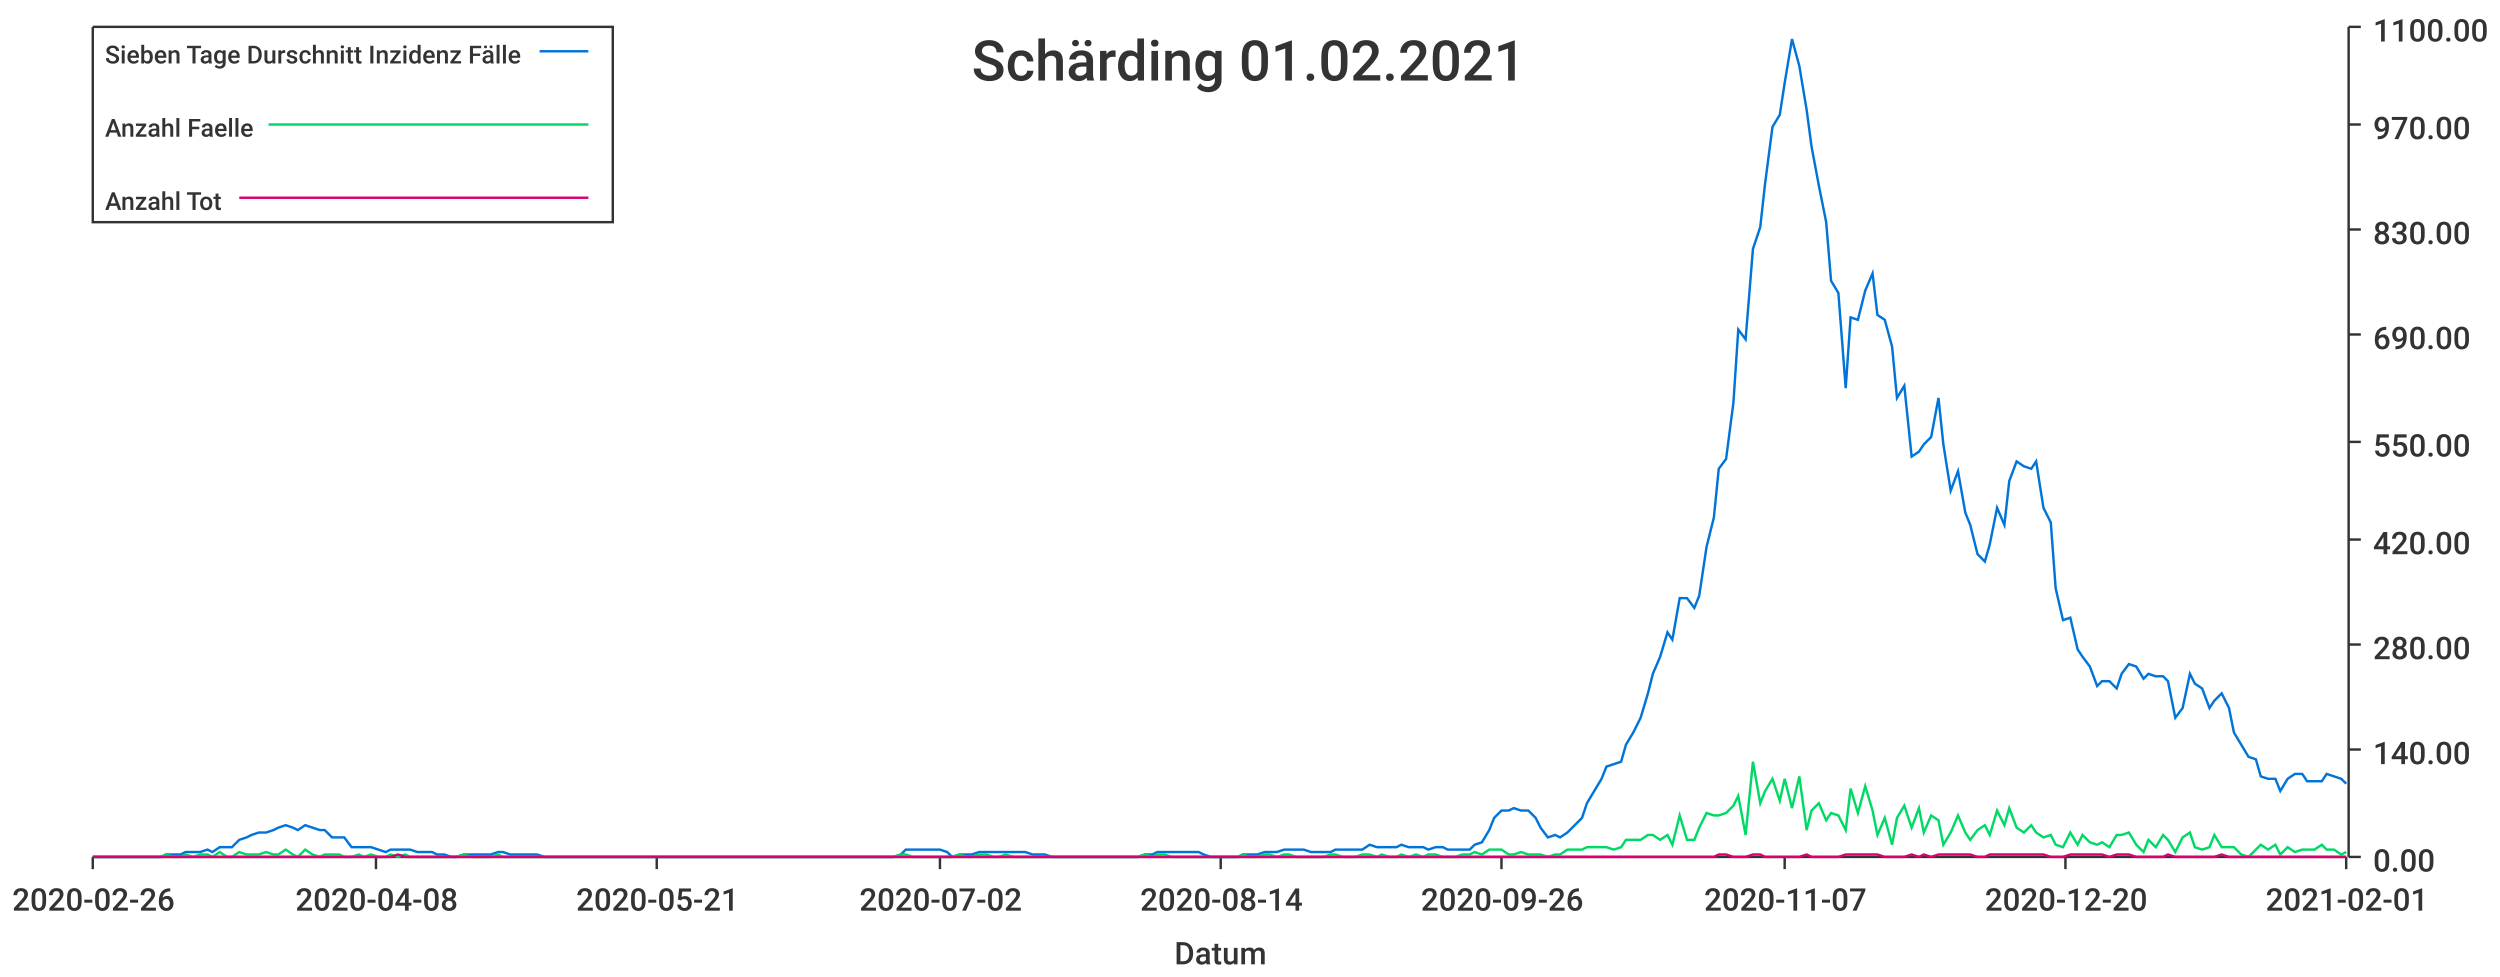
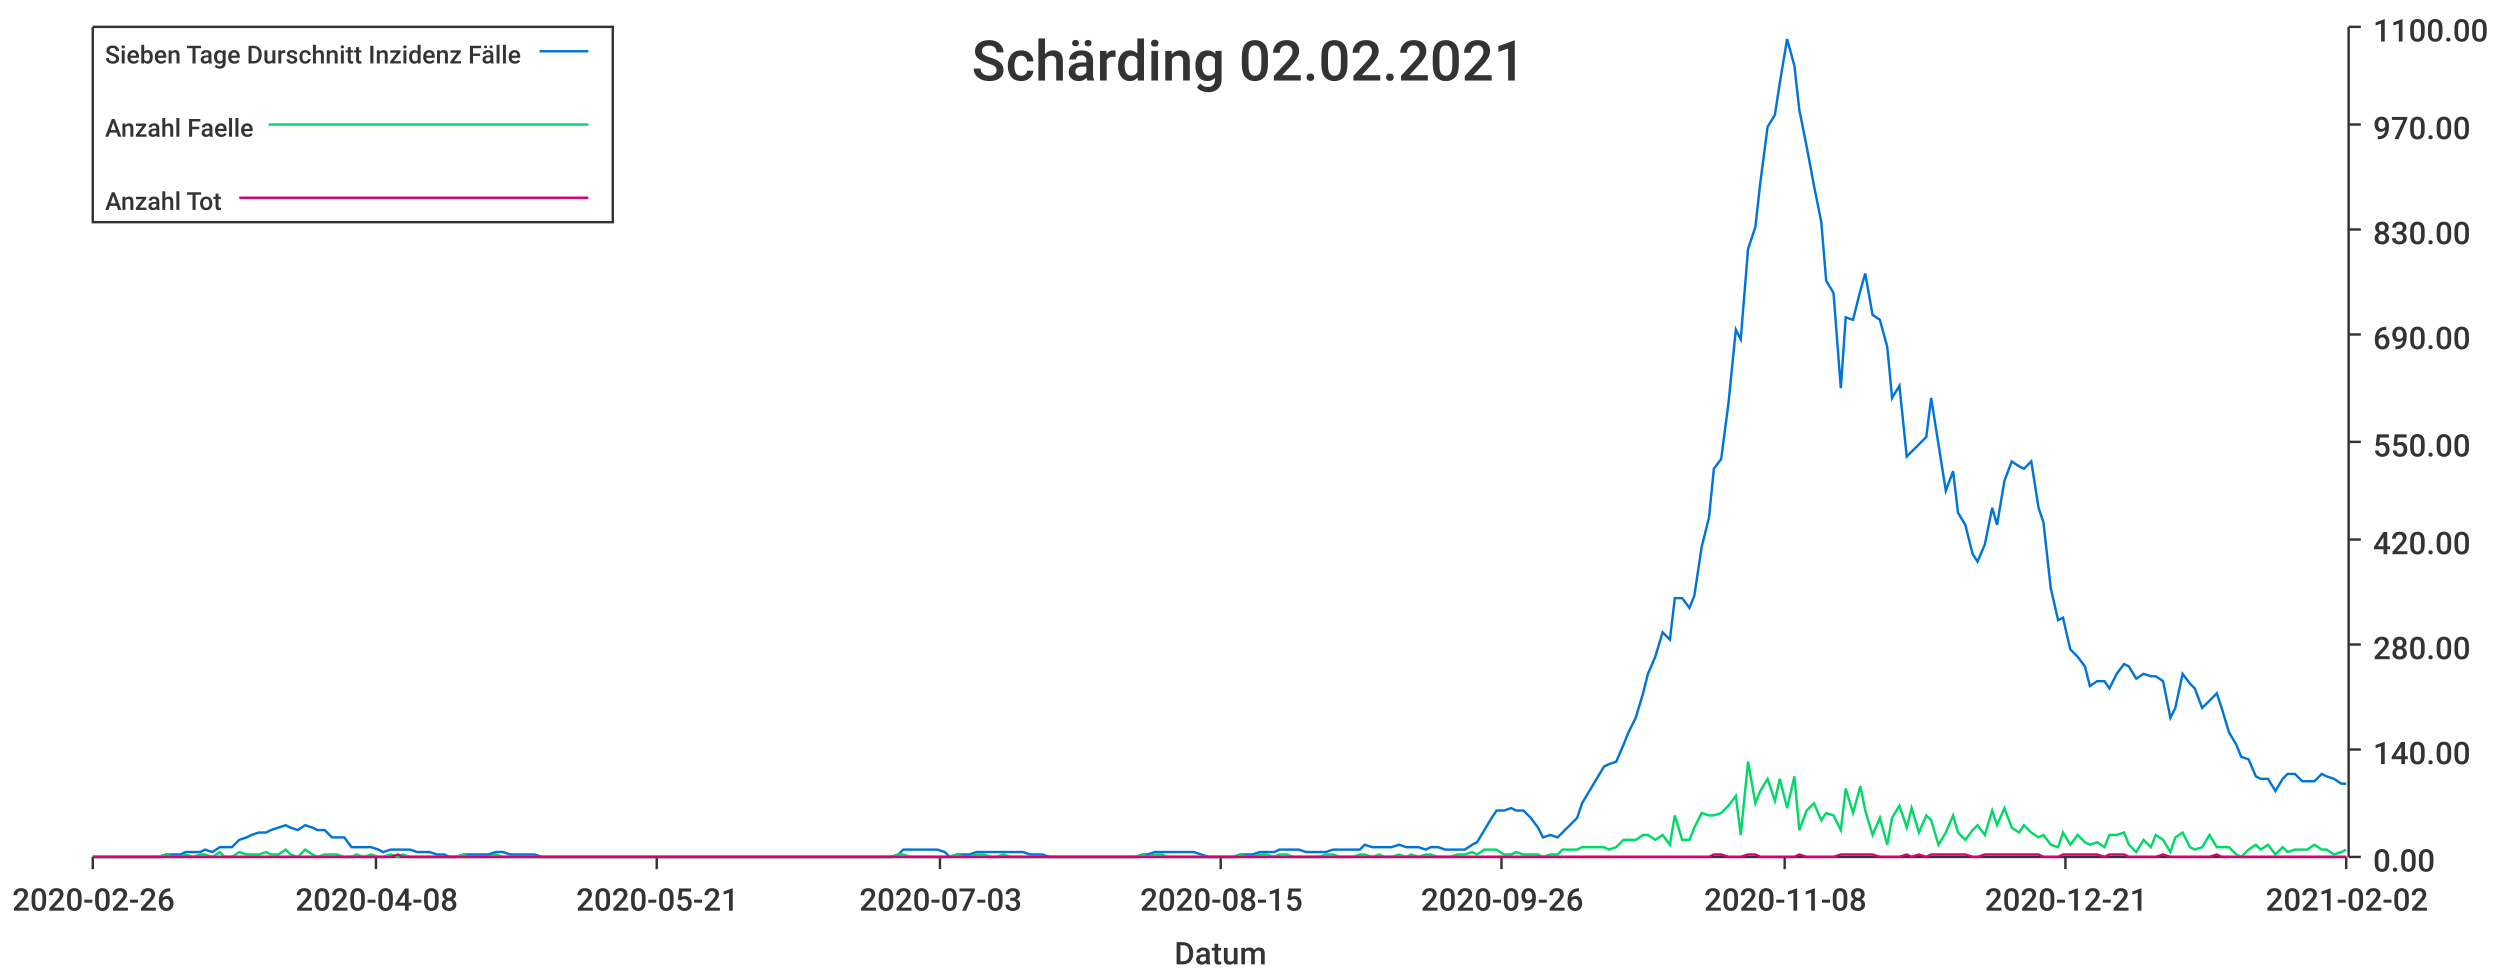
<svg xmlns="http://www.w3.org/2000/svg" width="1024" height="400">\n<path d="M 0 0 L 1024 0 L 1024 400 L 0 400 L 0 0" style="stroke-width:0;stroke:rgba(255,255,255,1.0);fill:rgba(255,255,255,1.0)" />
  <path d="M 38 11 L 961 11 L 961 351 L 38 351 L 38 11" style="stroke-width:0;stroke:rgba(255,255,255,1.0);fill:rgba(255,255,255,1.0)" />
  <path d="M 38 351 L 961 351" style="stroke-width:1;stroke:rgba(51,51,51,1.0);fill:none" />
  <path d="M 38 351 L 38 356" style="stroke-width:1;stroke:rgba(51,51,51,1.0);fill:none" />
  <text x="5" y="373" style="stroke-width:0;stroke:none;fill:rgba(51,51,51,1.0);font-size:12.8px;font-family:'Roboto Medium',sans-serif">2020-02-26</text>
  <path d="M 154 351 L 154 356" style="stroke-width:1;stroke:rgba(51,51,51,1.0);fill:none" />
  <text x="121" y="373" style="stroke-width:0;stroke:none;fill:rgba(51,51,51,1.0);font-size:12.8px;font-family:'Roboto Medium',sans-serif">2020-04-08</text>
  <path d="M 269 351 L 269 356" style="stroke-width:1;stroke:rgba(51,51,51,1.0);fill:none" />
  <text x="236" y="373" style="stroke-width:0;stroke:none;fill:rgba(51,51,51,1.0);font-size:12.8px;font-family:'Roboto Medium',sans-serif">2020-05-21</text>
  <path d="M 385 351 L 385 356" style="stroke-width:1;stroke:rgba(51,51,51,1.0);fill:none" />
-   <text x="352" y="373" style="stroke-width:0;stroke:none;fill:rgba(51,51,51,1.0);font-size:12.8px;font-family:'Roboto Medium',sans-serif">2020-07-02</text>
+   <text x="352" y="373" style="stroke-width:0;stroke:none;fill:rgba(51,51,51,1.0);font-size:12.8px;font-family:'Roboto Medium',sans-serif">2020-07-03</text>
  <path d="M 500 351 L 500 356" style="stroke-width:1;stroke:rgba(51,51,51,1.0);fill:none" />
-   <text x="467" y="373" style="stroke-width:0;stroke:none;fill:rgba(51,51,51,1.0);font-size:12.8px;font-family:'Roboto Medium',sans-serif">2020-08-14</text>
+   <text x="467" y="373" style="stroke-width:0;stroke:none;fill:rgba(51,51,51,1.0);font-size:12.8px;font-family:'Roboto Medium',sans-serif">2020-08-15</text>
  <path d="M 615 351 L 615 356" style="stroke-width:1;stroke:rgba(51,51,51,1.0);fill:none" />
  <text x="582" y="373" style="stroke-width:0;stroke:none;fill:rgba(51,51,51,1.0);font-size:12.8px;font-family:'Roboto Medium',sans-serif">2020-09-26</text>
  <path d="M 731 351 L 731 356" style="stroke-width:1;stroke:rgba(51,51,51,1.0);fill:none" />
-   <text x="698" y="373" style="stroke-width:0;stroke:none;fill:rgba(51,51,51,1.0);font-size:12.8px;font-family:'Roboto Medium',sans-serif">2020-11-07</text>
+   <text x="698" y="373" style="stroke-width:0;stroke:none;fill:rgba(51,51,51,1.0);font-size:12.8px;font-family:'Roboto Medium',sans-serif">2020-11-08</text>
  <path d="M 846 351 L 846 356" style="stroke-width:1;stroke:rgba(51,51,51,1.0);fill:none" />
-   <text x="813" y="373" style="stroke-width:0;stroke:none;fill:rgba(51,51,51,1.0);font-size:12.8px;font-family:'Roboto Medium',sans-serif">2020-12-20</text>
+   <text x="813" y="373" style="stroke-width:0;stroke:none;fill:rgba(51,51,51,1.0);font-size:12.8px;font-family:'Roboto Medium',sans-serif">2020-12-21</text>
  <path d="M 961 351 L 961 356" style="stroke-width:1;stroke:rgba(51,51,51,1.0);fill:none" />
-   <text x="928" y="373" style="stroke-width:0;stroke:none;fill:rgba(51,51,51,1.0);font-size:12.8px;font-family:'Roboto Medium',sans-serif">2021-02-01</text>
+   <text x="928" y="373" style="stroke-width:0;stroke:none;fill:rgba(51,51,51,1.0);font-size:12.8px;font-family:'Roboto Medium',sans-serif">2021-02-02</text>
  <text x="481" y="395" style="stroke-width:0;stroke:none;fill:rgba(51,51,51,1.0);font-size:12.8px;font-family:'Roboto Medium',sans-serif">Datum</text>
  <path d="M 962 351 L 962 11" style="stroke-width:1;stroke:rgba(51,51,51,1.0);fill:none" />
  <path d="M 962 351 L 967 351" style="stroke-width:1;stroke:rgba(51,51,51,1.0);fill:none" />
  <text x="972" y="357" style="stroke-width:0;stroke:none;fill:rgba(51,51,51,1.0);font-size:12.8px;font-family:'Roboto Medium',sans-serif">0.00</text>
  <path d="M 962 307 L 967 307" style="stroke-width:1;stroke:rgba(51,51,51,1.0);fill:none" />
  <text x="972" y="313" style="stroke-width:0;stroke:none;fill:rgba(51,51,51,1.0);font-size:12.8px;font-family:'Roboto Medium',sans-serif">140.00</text>
  <path d="M 962 264 L 967 264" style="stroke-width:1;stroke:rgba(51,51,51,1.0);fill:none" />
  <text x="972" y="270" style="stroke-width:0;stroke:none;fill:rgba(51,51,51,1.0);font-size:12.8px;font-family:'Roboto Medium',sans-serif">280.00</text>
  <path d="M 962 221 L 967 221" style="stroke-width:1;stroke:rgba(51,51,51,1.0);fill:none" />
  <text x="972" y="227" style="stroke-width:0;stroke:none;fill:rgba(51,51,51,1.0);font-size:12.8px;font-family:'Roboto Medium',sans-serif">420.00</text>
  <path d="M 962 181 L 967 181" style="stroke-width:1;stroke:rgba(51,51,51,1.0);fill:none" />
  <text x="972" y="187" style="stroke-width:0;stroke:none;fill:rgba(51,51,51,1.0);font-size:12.8px;font-family:'Roboto Medium',sans-serif">550.00</text>
  <path d="M 962 137 L 967 137" style="stroke-width:1;stroke:rgba(51,51,51,1.0);fill:none" />
  <text x="972" y="143" style="stroke-width:0;stroke:none;fill:rgba(51,51,51,1.0);font-size:12.8px;font-family:'Roboto Medium',sans-serif">690.00</text>
  <path d="M 962 94 L 967 94" style="stroke-width:1;stroke:rgba(51,51,51,1.0);fill:none" />
  <text x="972" y="100" style="stroke-width:0;stroke:none;fill:rgba(51,51,51,1.0);font-size:12.8px;font-family:'Roboto Medium',sans-serif">830.00</text>
  <path d="M 962 51 L 967 51" style="stroke-width:1;stroke:rgba(51,51,51,1.0);fill:none" />
  <text x="972" y="57" style="stroke-width:0;stroke:none;fill:rgba(51,51,51,1.0);font-size:12.8px;font-family:'Roboto Medium',sans-serif">970.00</text>
  <path d="M 962 11 L 967 11" style="stroke-width:1;stroke:rgba(51,51,51,1.0);fill:none" />
  <text x="972" y="17" style="stroke-width:0;stroke:none;fill:rgba(51,51,51,1.0);font-size:12.8px;font-family:'Roboto Medium',sans-serif">1100.00</text>
-   <path d="M 38 351 L 41 351 L 44 351 L 47 351 L 49 351 L 52 351 L 55 351 L 57 351 L 60 351 L 63 351 L 66 351 L 68 350 L 71 350 L 74 350 L 76 349 L 79 349 L 82 349 L 85 348 L 87 349 L 90 347 L 93 347 L 95 347 L 98 344 L 101 343 L 103 342 L 106 341 L 109 341 L 112 340 L 114 339 L 117 338 L 120 339 L 122 340 L 125 338 L 128 339 L 131 340 L 133 340 L 136 343 L 139 343 L 141 343 L 144 347 L 147 347 L 149 347 L 152 347 L 155 348 L 158 349 L 160 348 L 163 348 L 166 348 L 168 348 L 171 349 L 174 349 L 177 349 L 179 350 L 182 350 L 185 351 L 187 351 L 190 350 L 193 350 L 195 350 L 198 350 L 201 350 L 204 349 L 206 349 L 209 350 L 212 350 L 214 350 L 217 350 L 220 350 L 223 351 L 225 351 L 228 351 L 231 351 L 233 351 L 236 351 L 239 351 L 242 351 L 244 351 L 247 351 L 250 351 L 252 351 L 255 351 L 258 351 L 260 351 L 263 351 L 266 351 L 269 351 L 271 351 L 274 351 L 277 351 L 279 351 L 282 351 L 285 351 L 288 351 L 290 351 L 293 351 L 296 351 L 298 351 L 301 351 L 304 351 L 306 351 L 309 351 L 312 351 L 315 351 L 317 351 L 320 351 L 323 351 L 325 351 L 328 351 L 331 351 L 334 351 L 336 351 L 339 351 L 342 351 L 344 351 L 347 351 L 350 351 L 352 351 L 355 351 L 358 351 L 361 351 L 363 351 L 366 351 L 369 350 L 371 348 L 374 348 L 377 348 L 380 348 L 382 348 L 385 348 L 388 349 L 390 351 L 393 350 L 396 350 L 398 350 L 401 349 L 404 349 L 407 349 L 409 349 L 412 349 L 415 349 L 417 349 L 420 349 L 423 350 L 426 350 L 428 350 L 431 351 L 434 351 L 436 351 L 439 351 L 442 351 L 445 351 L 447 351 L 450 351 L 453 351 L 455 351 L 458 351 L 461 351 L 463 351 L 466 351 L 469 350 L 472 350 L 474 349 L 477 349 L 480 349 L 482 349 L 485 349 L 488 349 L 491 349 L 493 350 L 496 351 L 499 351 L 501 351 L 504 351 L 507 351 L 509 350 L 512 350 L 515 350 L 518 349 L 520 349 L 523 349 L 526 348 L 528 348 L 531 348 L 534 348 L 537 349 L 539 349 L 542 349 L 545 349 L 547 348 L 550 348 L 553 348 L 555 348 L 558 348 L 561 346 L 564 347 L 566 347 L 569 347 L 572 347 L 574 346 L 577 347 L 580 347 L 583 347 L 585 348 L 588 347 L 591 347 L 593 348 L 596 348 L 599 348 L 602 348 L 604 346 L 607 345 L 610 340 L 612 335 L 615 332 L 618 332 L 620 331 L 623 332 L 626 332 L 629 335 L 631 339 L 634 343 L 637 342 L 639 343 L 642 341 L 645 338 L 648 335 L 650 329 L 653 324 L 656 319 L 658 314 L 661 313 L 664 312 L 666 305 L 669 300 L 672 294 L 675 284 L 677 276 L 680 269 L 683 259 L 685 262 L 688 245 L 691 245 L 694 249 L 696 244 L 699 224 L 702 212 L 704 192 L 707 188 L 710 165 L 712 135 L 715 139 L 718 102 L 721 93 L 723 75 L 726 52 L 729 47 L 731 34 L 734 16 L 737 27 L 740 45 L 742 60 L 745 76 L 748 91 L 750 115 L 753 120 L 756 159 L 758 130 L 761 131 L 764 119 L 767 112 L 769 129 L 772 131 L 775 142 L 777 163 L 780 158 L 783 187 L 786 185 L 788 182 L 791 179 L 794 163 L 796 182 L 799 201 L 802 193 L 805 210 L 807 215 L 810 227 L 813 230 L 815 223 L 818 208 L 821 215 L 823 197 L 826 189 L 829 191 L 832 192 L 834 189 L 837 208 L 840 214 L 842 241 L 845 254 L 848 253 L 851 266 L 853 269 L 856 273 L 859 281 L 861 279 L 864 279 L 867 282 L 869 276 L 872 272 L 875 273 L 878 278 L 880 276 L 883 277 L 886 277 L 888 279 L 891 294 L 894 290 L 897 276 L 899 280 L 902 282 L 905 290 L 907 287 L 910 284 L 913 290 L 915 300 L 918 305 L 921 310 L 924 311 L 926 318 L 929 319 L 932 319 L 934 324 L 937 319 L 940 317 L 943 317 L 945 320 L 948 320 L 951 320 L 953 317 L 956 318 L 959 319 L 961 321" style="stroke-width:1;stroke:rgba(0,116,217,1.0);fill:none" />
-   <path d="M 38 351 L 41 351 L 44 351 L 47 351 L 49 351 L 52 351 L 55 351 L 57 351 L 60 351 L 63 351 L 66 351 L 68 350 L 71 351 L 74 351 L 76 350 L 79 351 L 82 350 L 85 350 L 87 351 L 90 349 L 93 351 L 95 351 L 98 349 L 101 350 L 103 350 L 106 350 L 109 349 L 112 350 L 114 350 L 117 348 L 120 350 L 122 351 L 125 348 L 128 350 L 131 351 L 133 350 L 136 350 L 139 350 L 141 351 L 144 351 L 147 350 L 149 351 L 152 350 L 155 351 L 158 351 L 160 350 L 163 351 L 166 350 L 168 351 L 171 351 L 174 351 L 177 351 L 179 351 L 182 351 L 185 351 L 187 351 L 190 350 L 193 351 L 195 351 L 198 351 L 201 351 L 204 350 L 206 351 L 209 351 L 212 351 L 214 351 L 217 351 L 220 351 L 223 351 L 225 351 L 228 351 L 231 351 L 233 351 L 236 351 L 239 351 L 242 351 L 244 351 L 247 351 L 250 351 L 252 351 L 255 351 L 258 351 L 260 351 L 263 351 L 266 351 L 269 351 L 271 351 L 274 351 L 277 351 L 279 351 L 282 351 L 285 351 L 288 351 L 290 351 L 293 351 L 296 351 L 298 351 L 301 351 L 304 351 L 306 351 L 309 351 L 312 351 L 315 351 L 317 351 L 320 351 L 323 351 L 325 351 L 328 351 L 331 351 L 334 351 L 336 351 L 339 351 L 342 351 L 344 351 L 347 351 L 350 351 L 352 351 L 355 351 L 358 351 L 361 351 L 363 351 L 366 351 L 369 350 L 371 350 L 374 351 L 377 351 L 380 351 L 382 351 L 385 351 L 388 351 L 390 351 L 393 350 L 396 351 L 398 351 L 401 350 L 404 350 L 407 351 L 409 351 L 412 350 L 415 351 L 417 351 L 420 351 L 423 351 L 426 351 L 428 351 L 431 351 L 434 351 L 436 351 L 439 351 L 442 351 L 445 351 L 447 351 L 450 351 L 453 351 L 455 351 L 458 351 L 461 351 L 463 351 L 466 351 L 469 350 L 472 351 L 474 350 L 477 350 L 480 351 L 482 351 L 485 351 L 488 351 L 491 351 L 493 351 L 496 351 L 499 351 L 501 351 L 504 351 L 507 351 L 509 350 L 512 351 L 515 351 L 518 350 L 520 350 L 523 351 L 526 350 L 528 350 L 531 351 L 534 351 L 537 351 L 539 351 L 542 351 L 545 350 L 547 350 L 550 351 L 553 351 L 555 351 L 558 350 L 561 350 L 564 351 L 566 350 L 569 351 L 572 351 L 574 350 L 577 351 L 580 350 L 583 351 L 585 350 L 588 350 L 591 351 L 593 351 L 596 351 L 599 350 L 602 350 L 604 349 L 607 350 L 610 348 L 612 348 L 615 348 L 618 350 L 620 350 L 623 349 L 626 350 L 629 350 L 631 350 L 634 351 L 637 350 L 639 350 L 642 348 L 645 348 L 648 348 L 650 347 L 653 347 L 656 347 L 658 347 L 661 348 L 664 347 L 666 344 L 669 344 L 672 344 L 675 342 L 677 342 L 680 344 L 683 342 L 685 346 L 688 334 L 691 344 L 694 344 L 696 339 L 699 333 L 702 334 L 704 334 L 707 333 L 710 330 L 712 326 L 715 342 L 718 312 L 721 329 L 723 324 L 726 319 L 729 328 L 731 319 L 734 331 L 737 318 L 740 340 L 742 332 L 745 329 L 748 336 L 750 333 L 753 334 L 756 340 L 758 323 L 761 333 L 764 322 L 767 332 L 769 342 L 772 335 L 775 346 L 777 335 L 780 330 L 783 339 L 786 331 L 788 341 L 791 334 L 794 336 L 796 346 L 799 341 L 802 334 L 805 341 L 807 344 L 810 340 L 813 338 L 815 342 L 818 332 L 821 338 L 823 331 L 826 339 L 829 341 L 832 338 L 834 341 L 837 343 L 840 342 L 842 346 L 845 347 L 848 341 L 851 346 L 853 342 L 856 345 L 859 346 L 861 345 L 864 347 L 867 342 L 869 342 L 872 341 L 875 346 L 878 349 L 880 344 L 883 347 L 886 342 L 888 344 L 891 349 L 894 343 L 897 341 L 899 347 L 902 348 L 905 347 L 907 342 L 910 347 L 913 347 L 915 347 L 918 350 L 921 351 L 924 348 L 926 346 L 929 348 L 932 346 L 934 350 L 937 347 L 940 349 L 943 348 L 945 348 L 948 348 L 951 346 L 953 348 L 956 348 L 959 350 L 961 349" style="stroke-width:1;stroke:rgba(0,217,101,1.0);fill:none" />
-   <path d="M 38 351 L 41 351 L 44 351 L 47 351 L 49 351 L 52 351 L 55 351 L 57 351 L 60 351 L 63 351 L 66 351 L 68 351 L 71 351 L 74 351 L 76 351 L 79 351 L 82 351 L 85 351 L 87 351 L 90 351 L 93 351 L 95 351 L 98 351 L 101 351 L 103 351 L 106 351 L 109 351 L 112 351 L 114 351 L 117 351 L 120 351 L 122 351 L 125 351 L 128 351 L 131 351 L 133 351 L 136 351 L 139 351 L 141 351 L 144 351 L 147 351 L 149 351 L 152 351 L 155 351 L 158 351 L 160 351 L 163 350 L 166 351 L 168 351 L 171 351 L 174 351 L 177 351 L 179 351 L 182 351 L 185 351 L 187 351 L 190 351 L 193 351 L 195 351 L 198 351 L 201 351 L 204 351 L 206 351 L 209 351 L 212 351 L 214 351 L 217 351 L 220 351 L 223 351 L 225 351 L 228 351 L 231 351 L 233 351 L 236 351 L 239 351 L 242 351 L 244 351 L 247 351 L 250 351 L 252 351 L 255 351 L 258 351 L 260 351 L 263 351 L 266 351 L 269 351 L 271 351 L 274 351 L 277 351 L 279 351 L 282 351 L 285 351 L 288 351 L 290 351 L 293 351 L 296 351 L 298 351 L 301 351 L 304 351 L 306 351 L 309 351 L 312 351 L 315 351 L 317 351 L 320 351 L 323 351 L 325 351 L 328 351 L 331 351 L 334 351 L 336 351 L 339 351 L 342 351 L 344 351 L 347 351 L 350 351 L 352 351 L 355 351 L 358 351 L 361 351 L 363 351 L 366 351 L 369 351 L 371 351 L 374 351 L 377 351 L 380 351 L 382 351 L 385 351 L 388 351 L 390 351 L 393 351 L 396 351 L 398 351 L 401 351 L 404 351 L 407 351 L 409 351 L 412 351 L 415 351 L 417 351 L 420 351 L 423 351 L 426 351 L 428 351 L 431 351 L 434 351 L 436 351 L 439 351 L 442 351 L 445 351 L 447 351 L 450 351 L 453 351 L 455 351 L 458 351 L 461 351 L 463 351 L 466 351 L 469 351 L 472 351 L 474 351 L 477 351 L 480 351 L 482 351 L 485 351 L 488 351 L 491 351 L 493 351 L 496 351 L 499 351 L 501 351 L 504 351 L 507 351 L 509 351 L 512 351 L 515 351 L 518 351 L 520 351 L 523 351 L 526 351 L 528 351 L 531 351 L 534 351 L 537 351 L 539 351 L 542 351 L 545 351 L 547 351 L 550 351 L 553 351 L 555 351 L 558 351 L 561 351 L 564 351 L 566 351 L 569 351 L 572 351 L 574 351 L 577 351 L 580 351 L 583 351 L 585 351 L 588 351 L 591 351 L 593 351 L 596 351 L 599 351 L 602 351 L 604 351 L 607 351 L 610 351 L 612 351 L 615 351 L 618 351 L 620 351 L 623 351 L 626 351 L 629 351 L 631 351 L 634 351 L 637 351 L 639 351 L 642 351 L 645 351 L 648 351 L 650 351 L 653 351 L 656 351 L 658 351 L 661 351 L 664 351 L 666 351 L 669 351 L 672 351 L 675 351 L 677 351 L 680 351 L 683 351 L 685 351 L 688 351 L 691 351 L 694 351 L 696 351 L 699 351 L 702 351 L 704 350 L 707 350 L 710 351 L 712 351 L 715 351 L 718 350 L 721 350 L 723 351 L 726 351 L 729 351 L 731 351 L 734 351 L 737 351 L 740 350 L 742 351 L 745 351 L 748 351 L 750 351 L 753 351 L 756 350 L 758 350 L 761 350 L 764 350 L 767 350 L 769 350 L 772 351 L 775 351 L 777 351 L 780 351 L 783 350 L 786 351 L 788 350 L 791 351 L 794 350 L 796 350 L 799 350 L 802 350 L 805 350 L 807 350 L 810 351 L 813 351 L 815 350 L 818 350 L 821 350 L 823 350 L 826 350 L 829 350 L 832 350 L 834 350 L 837 350 L 840 351 L 842 351 L 845 351 L 848 350 L 851 350 L 853 350 L 856 350 L 859 350 L 861 350 L 864 351 L 867 350 L 869 350 L 872 350 L 875 351 L 878 351 L 880 351 L 883 351 L 886 351 L 888 350 L 891 351 L 894 351 L 897 351 L 899 351 L 902 351 L 905 351 L 907 351 L 910 350 L 913 351 L 915 351 L 918 351 L 921 351 L 924 351 L 926 351 L 929 351 L 932 351 L 934 351 L 937 351 L 940 351 L 943 351 L 945 351 L 948 351 L 951 351 L 953 351 L 956 351 L 959 351 L 961 351" style="stroke-width:1;stroke:rgba(217,0,116,1.0);fill:none" />
-   <text x="398" y="33" style="stroke-width:0;stroke:none;fill:rgba(51,51,51,1.0);font-size:23.0px;font-family:'Roboto Medium',sans-serif">Schärding 01.02.2021</text>
+   <path d="M 38 351 L 41 351 L 44 351 L 47 351 L 49 351 L 52 351 L 55 351 L 57 351 L 60 351 L 63 351 L 65 351 L 68 350 L 71 350 L 74 350 L 76 349 L 79 349 L 82 349 L 84 348 L 87 349 L 90 347 L 92 347 L 95 347 L 98 344 L 101 343 L 103 342 L 106 341 L 109 341 L 111 340 L 114 339 L 117 338 L 119 339 L 122 340 L 125 338 L 128 339 L 130 340 L 133 340 L 136 343 L 138 343 L 141 343 L 144 347 L 146 347 L 149 347 L 152 347 L 155 348 L 157 349 L 160 348 L 163 348 L 165 348 L 168 348 L 171 349 L 173 349 L 176 349 L 179 350 L 182 350 L 184 351 L 187 351 L 190 350 L 192 350 L 195 350 L 198 350 L 200 350 L 203 349 L 206 349 L 209 350 L 211 350 L 214 350 L 217 350 L 219 350 L 222 351 L 225 351 L 227 351 L 230 351 L 233 351 L 236 351 L 238 351 L 241 351 L 244 351 L 246 351 L 249 351 L 252 351 L 254 351 L 257 351 L 260 351 L 263 351 L 265 351 L 268 351 L 271 351 L 273 351 L 276 351 L 279 351 L 281 351 L 284 351 L 287 351 L 289 351 L 292 351 L 295 351 L 298 351 L 300 351 L 303 351 L 306 351 L 308 351 L 311 351 L 314 351 L 316 351 L 319 351 L 322 351 L 325 351 L 327 351 L 330 351 L 333 351 L 335 351 L 338 351 L 341 351 L 343 351 L 346 351 L 349 351 L 352 351 L 354 351 L 357 351 L 360 351 L 362 351 L 365 351 L 368 350 L 370 348 L 373 348 L 376 348 L 379 348 L 381 348 L 384 348 L 387 349 L 389 351 L 392 350 L 395 350 L 397 350 L 400 349 L 403 349 L 406 349 L 408 349 L 411 349 L 414 349 L 416 349 L 419 349 L 422 350 L 424 350 L 427 350 L 430 351 L 433 351 L 435 351 L 438 351 L 441 351 L 443 351 L 446 351 L 449 351 L 451 351 L 454 351 L 457 351 L 460 351 L 462 351 L 465 351 L 468 350 L 470 350 L 473 349 L 476 349 L 478 349 L 481 349 L 484 349 L 487 349 L 489 349 L 492 350 L 495 351 L 497 351 L 500 351 L 503 351 L 505 351 L 508 350 L 511 350 L 513 350 L 516 349 L 519 349 L 522 349 L 524 348 L 527 348 L 530 348 L 532 348 L 535 349 L 538 349 L 540 349 L 543 349 L 546 348 L 549 348 L 551 348 L 554 348 L 557 348 L 559 346 L 562 347 L 565 347 L 567 347 L 570 347 L 573 346 L 576 347 L 578 347 L 581 347 L 584 348 L 586 347 L 589 347 L 592 348 L 594 348 L 597 348 L 600 348 L 603 346 L 605 345 L 608 340 L 611 335 L 613 332 L 616 332 L 619 331 L 621 332 L 624 332 L 627 335 L 630 339 L 632 343 L 635 342 L 638 343 L 640 341 L 643 338 L 646 335 L 648 329 L 651 324 L 654 319 L 657 314 L 659 313 L 662 312 L 665 305 L 667 300 L 670 294 L 673 284 L 675 276 L 678 269 L 681 259 L 684 262 L 686 245 L 689 245 L 692 249 L 694 244 L 697 224 L 700 212 L 702 192 L 705 188 L 708 165 L 711 135 L 713 139 L 716 102 L 719 93 L 721 75 L 724 52 L 727 47 L 729 34 L 732 16 L 735 27 L 737 45 L 740 60 L 743 76 L 746 91 L 748 115 L 751 120 L 754 159 L 756 130 L 759 131 L 762 119 L 764 112 L 767 129 L 770 131 L 773 142 L 775 163 L 778 158 L 781 187 L 783 185 L 786 182 L 789 179 L 791 163 L 794 182 L 797 201 L 800 193 L 802 210 L 805 215 L 808 227 L 810 230 L 813 223 L 816 208 L 818 215 L 821 197 L 824 189 L 827 191 L 829 192 L 832 189 L 835 208 L 837 214 L 840 241 L 843 254 L 845 253 L 848 266 L 851 269 L 854 273 L 856 281 L 859 279 L 862 279 L 864 282 L 867 276 L 870 272 L 872 273 L 875 278 L 878 276 L 881 277 L 883 277 L 886 279 L 889 294 L 891 290 L 894 276 L 897 280 L 899 282 L 902 290 L 905 287 L 908 284 L 910 290 L 913 300 L 916 305 L 918 310 L 921 311 L 924 318 L 926 319 L 929 319 L 932 324 L 935 319 L 937 317 L 940 317 L 943 320 L 945 320 L 948 320 L 951 317 L 953 318 L 956 319 L 959 321 L 961 321" style="stroke-width:1;stroke:rgba(0,116,217,1.0);fill:none" />
+   <path d="M 38 351 L 41 351 L 44 351 L 47 351 L 49 351 L 52 351 L 55 351 L 57 351 L 60 351 L 63 351 L 65 351 L 68 350 L 71 351 L 74 351 L 76 350 L 79 351 L 82 350 L 84 350 L 87 351 L 90 349 L 92 351 L 95 351 L 98 349 L 101 350 L 103 350 L 106 350 L 109 349 L 111 350 L 114 350 L 117 348 L 119 350 L 122 351 L 125 348 L 128 350 L 130 351 L 133 350 L 136 350 L 138 350 L 141 351 L 144 351 L 146 350 L 149 351 L 152 350 L 155 351 L 157 351 L 160 350 L 163 351 L 165 350 L 168 351 L 171 351 L 173 351 L 176 351 L 179 351 L 182 351 L 184 351 L 187 351 L 190 350 L 192 351 L 195 351 L 198 351 L 200 351 L 203 350 L 206 351 L 209 351 L 211 351 L 214 351 L 217 351 L 219 351 L 222 351 L 225 351 L 227 351 L 230 351 L 233 351 L 236 351 L 238 351 L 241 351 L 244 351 L 246 351 L 249 351 L 252 351 L 254 351 L 257 351 L 260 351 L 263 351 L 265 351 L 268 351 L 271 351 L 273 351 L 276 351 L 279 351 L 281 351 L 284 351 L 287 351 L 289 351 L 292 351 L 295 351 L 298 351 L 300 351 L 303 351 L 306 351 L 308 351 L 311 351 L 314 351 L 316 351 L 319 351 L 322 351 L 325 351 L 327 351 L 330 351 L 333 351 L 335 351 L 338 351 L 341 351 L 343 351 L 346 351 L 349 351 L 352 351 L 354 351 L 357 351 L 360 351 L 362 351 L 365 351 L 368 350 L 370 350 L 373 351 L 376 351 L 379 351 L 381 351 L 384 351 L 387 351 L 389 351 L 392 350 L 395 351 L 397 351 L 400 350 L 403 350 L 406 351 L 408 351 L 411 350 L 414 351 L 416 351 L 419 351 L 422 351 L 424 351 L 427 351 L 430 351 L 433 351 L 435 351 L 438 351 L 441 351 L 443 351 L 446 351 L 449 351 L 451 351 L 454 351 L 457 351 L 460 351 L 462 351 L 465 351 L 468 350 L 470 351 L 473 350 L 476 350 L 478 351 L 481 351 L 484 351 L 487 351 L 489 351 L 492 351 L 495 351 L 497 351 L 500 351 L 503 351 L 505 351 L 508 350 L 511 351 L 513 351 L 516 350 L 519 350 L 522 351 L 524 350 L 527 350 L 530 351 L 532 351 L 535 351 L 538 351 L 540 351 L 543 350 L 546 350 L 549 351 L 551 351 L 554 351 L 557 350 L 559 350 L 562 351 L 565 350 L 567 351 L 570 351 L 573 350 L 576 351 L 578 350 L 581 351 L 584 350 L 586 350 L 589 351 L 592 351 L 594 351 L 597 350 L 600 350 L 603 349 L 605 350 L 608 348 L 611 348 L 613 348 L 616 350 L 619 350 L 621 349 L 624 350 L 627 350 L 630 350 L 632 351 L 635 350 L 638 350 L 640 348 L 643 348 L 646 348 L 648 347 L 651 347 L 654 347 L 657 347 L 659 348 L 662 347 L 665 344 L 667 344 L 670 344 L 673 342 L 675 342 L 678 344 L 681 342 L 684 346 L 686 334 L 689 344 L 692 344 L 694 339 L 697 333 L 700 334 L 702 334 L 705 333 L 708 330 L 711 326 L 713 342 L 716 312 L 719 329 L 721 324 L 724 319 L 727 328 L 729 319 L 732 331 L 735 318 L 737 340 L 740 332 L 743 329 L 746 336 L 748 333 L 751 334 L 754 340 L 756 323 L 759 333 L 762 322 L 764 332 L 767 342 L 770 335 L 773 346 L 775 335 L 778 330 L 781 339 L 783 331 L 786 341 L 789 334 L 791 336 L 794 346 L 797 341 L 800 334 L 802 341 L 805 344 L 808 340 L 810 338 L 813 342 L 816 332 L 818 338 L 821 331 L 824 339 L 827 341 L 829 338 L 832 341 L 835 343 L 837 342 L 840 346 L 843 347 L 845 341 L 848 346 L 851 342 L 854 345 L 856 346 L 859 345 L 862 347 L 864 342 L 867 342 L 870 341 L 872 346 L 875 349 L 878 344 L 881 347 L 883 342 L 886 344 L 889 349 L 891 343 L 894 341 L 897 347 L 899 348 L 902 347 L 905 342 L 908 347 L 910 347 L 913 347 L 916 350 L 918 351 L 921 348 L 924 346 L 926 348 L 929 346 L 932 350 L 935 347 L 937 349 L 940 348 L 943 348 L 945 348 L 948 346 L 951 348 L 953 348 L 956 350 L 959 349 L 961 348" style="stroke-width:1;stroke:rgba(0,217,101,1.0);fill:none" />
+   <path d="M 38 351 L 41 351 L 44 351 L 47 351 L 49 351 L 52 351 L 55 351 L 57 351 L 60 351 L 63 351 L 65 351 L 68 351 L 71 351 L 74 351 L 76 351 L 79 351 L 82 351 L 84 351 L 87 351 L 90 351 L 92 351 L 95 351 L 98 351 L 101 351 L 103 351 L 106 351 L 109 351 L 111 351 L 114 351 L 117 351 L 119 351 L 122 351 L 125 351 L 128 351 L 130 351 L 133 351 L 136 351 L 138 351 L 141 351 L 144 351 L 146 351 L 149 351 L 152 351 L 155 351 L 157 351 L 160 351 L 163 350 L 165 351 L 168 351 L 171 351 L 173 351 L 176 351 L 179 351 L 182 351 L 184 351 L 187 351 L 190 351 L 192 351 L 195 351 L 198 351 L 200 351 L 203 351 L 206 351 L 209 351 L 211 351 L 214 351 L 217 351 L 219 351 L 222 351 L 225 351 L 227 351 L 230 351 L 233 351 L 236 351 L 238 351 L 241 351 L 244 351 L 246 351 L 249 351 L 252 351 L 254 351 L 257 351 L 260 351 L 263 351 L 265 351 L 268 351 L 271 351 L 273 351 L 276 351 L 279 351 L 281 351 L 284 351 L 287 351 L 289 351 L 292 351 L 295 351 L 298 351 L 300 351 L 303 351 L 306 351 L 308 351 L 311 351 L 314 351 L 316 351 L 319 351 L 322 351 L 325 351 L 327 351 L 330 351 L 333 351 L 335 351 L 338 351 L 341 351 L 343 351 L 346 351 L 349 351 L 352 351 L 354 351 L 357 351 L 360 351 L 362 351 L 365 351 L 368 351 L 370 351 L 373 351 L 376 351 L 379 351 L 381 351 L 384 351 L 387 351 L 389 351 L 392 351 L 395 351 L 397 351 L 400 351 L 403 351 L 406 351 L 408 351 L 411 351 L 414 351 L 416 351 L 419 351 L 422 351 L 424 351 L 427 351 L 430 351 L 433 351 L 435 351 L 438 351 L 441 351 L 443 351 L 446 351 L 449 351 L 451 351 L 454 351 L 457 351 L 460 351 L 462 351 L 465 351 L 468 351 L 470 351 L 473 351 L 476 351 L 478 351 L 481 351 L 484 351 L 487 351 L 489 351 L 492 351 L 495 351 L 497 351 L 500 351 L 503 351 L 505 351 L 508 351 L 511 351 L 513 351 L 516 351 L 519 351 L 522 351 L 524 351 L 527 351 L 530 351 L 532 351 L 535 351 L 538 351 L 540 351 L 543 351 L 546 351 L 549 351 L 551 351 L 554 351 L 557 351 L 559 351 L 562 351 L 565 351 L 567 351 L 570 351 L 573 351 L 576 351 L 578 351 L 581 351 L 584 351 L 586 351 L 589 351 L 592 351 L 594 351 L 597 351 L 600 351 L 603 351 L 605 351 L 608 351 L 611 351 L 613 351 L 616 351 L 619 351 L 621 351 L 624 351 L 627 351 L 630 351 L 632 351 L 635 351 L 638 351 L 640 351 L 643 351 L 646 351 L 648 351 L 651 351 L 654 351 L 657 351 L 659 351 L 662 351 L 665 351 L 667 351 L 670 351 L 673 351 L 675 351 L 678 351 L 681 351 L 684 351 L 686 351 L 689 351 L 692 351 L 694 351 L 697 351 L 700 351 L 702 350 L 705 350 L 708 351 L 711 351 L 713 351 L 716 350 L 719 350 L 721 351 L 724 351 L 727 351 L 729 351 L 732 351 L 735 351 L 737 350 L 740 351 L 743 351 L 746 351 L 748 351 L 751 351 L 754 350 L 756 350 L 759 350 L 762 350 L 764 350 L 767 350 L 770 351 L 773 351 L 775 351 L 778 351 L 781 350 L 783 351 L 786 350 L 789 351 L 791 350 L 794 350 L 797 350 L 800 350 L 802 350 L 805 350 L 808 351 L 810 351 L 813 350 L 816 350 L 818 350 L 821 350 L 824 350 L 827 350 L 829 350 L 832 350 L 835 350 L 837 351 L 840 351 L 843 351 L 845 350 L 848 350 L 851 350 L 854 350 L 856 350 L 859 350 L 862 351 L 864 350 L 867 350 L 870 350 L 872 351 L 875 351 L 878 351 L 881 351 L 883 351 L 886 350 L 889 351 L 891 351 L 894 351 L 897 351 L 899 351 L 902 351 L 905 351 L 908 350 L 910 351 L 913 351 L 916 351 L 918 351 L 921 351 L 924 351 L 926 351 L 929 351 L 932 351 L 935 351 L 937 351 L 940 351 L 943 351 L 945 351 L 948 351 L 951 351 L 953 351 L 956 351 L 959 351 L 961 351" style="stroke-width:1;stroke:rgba(217,0,116,1.0);fill:none" />
+   <text x="398" y="33" style="stroke-width:0;stroke:none;fill:rgba(51,51,51,1.0);font-size:23.0px;font-family:'Roboto Medium',sans-serif">Schärding 02.02.2021</text>
  <path d="M 38 11 L 251 11 L 251 91 L 38 91 L 38 11" style="stroke-width:1;stroke:rgba(51,51,51,1.0);fill:rgba(255,255,255,1.0)" />
  <text x="43" y="26" style="stroke-width:0;stroke:none;fill:rgba(51,51,51,1.0);font-size:10.2px;font-family:'Roboto Medium',sans-serif">Sieben Tage Durschnitt Inzidenz Fälle</text>
  <path d="M 221 21 L 241 21" style="stroke-width:1;stroke:rgba(0,116,217,1.0);fill:none" />
  <text x="43" y="56" style="stroke-width:0;stroke:none;fill:rgba(51,51,51,1.0);font-size:10.2px;font-family:'Roboto Medium',sans-serif">Anzahl Faelle</text>
  <path d="M 110 51 L 241 51" style="stroke-width:1;stroke:rgba(0,217,101,1.0);fill:none" />
  <text x="43" y="86" style="stroke-width:0;stroke:none;fill:rgba(51,51,51,1.0);font-size:10.2px;font-family:'Roboto Medium',sans-serif">Anzahl Tot</text>
  <path d="M 98 81 L 241 81" style="stroke-width:1;stroke:rgba(217,0,116,1.0);fill:none" />
</svg>
